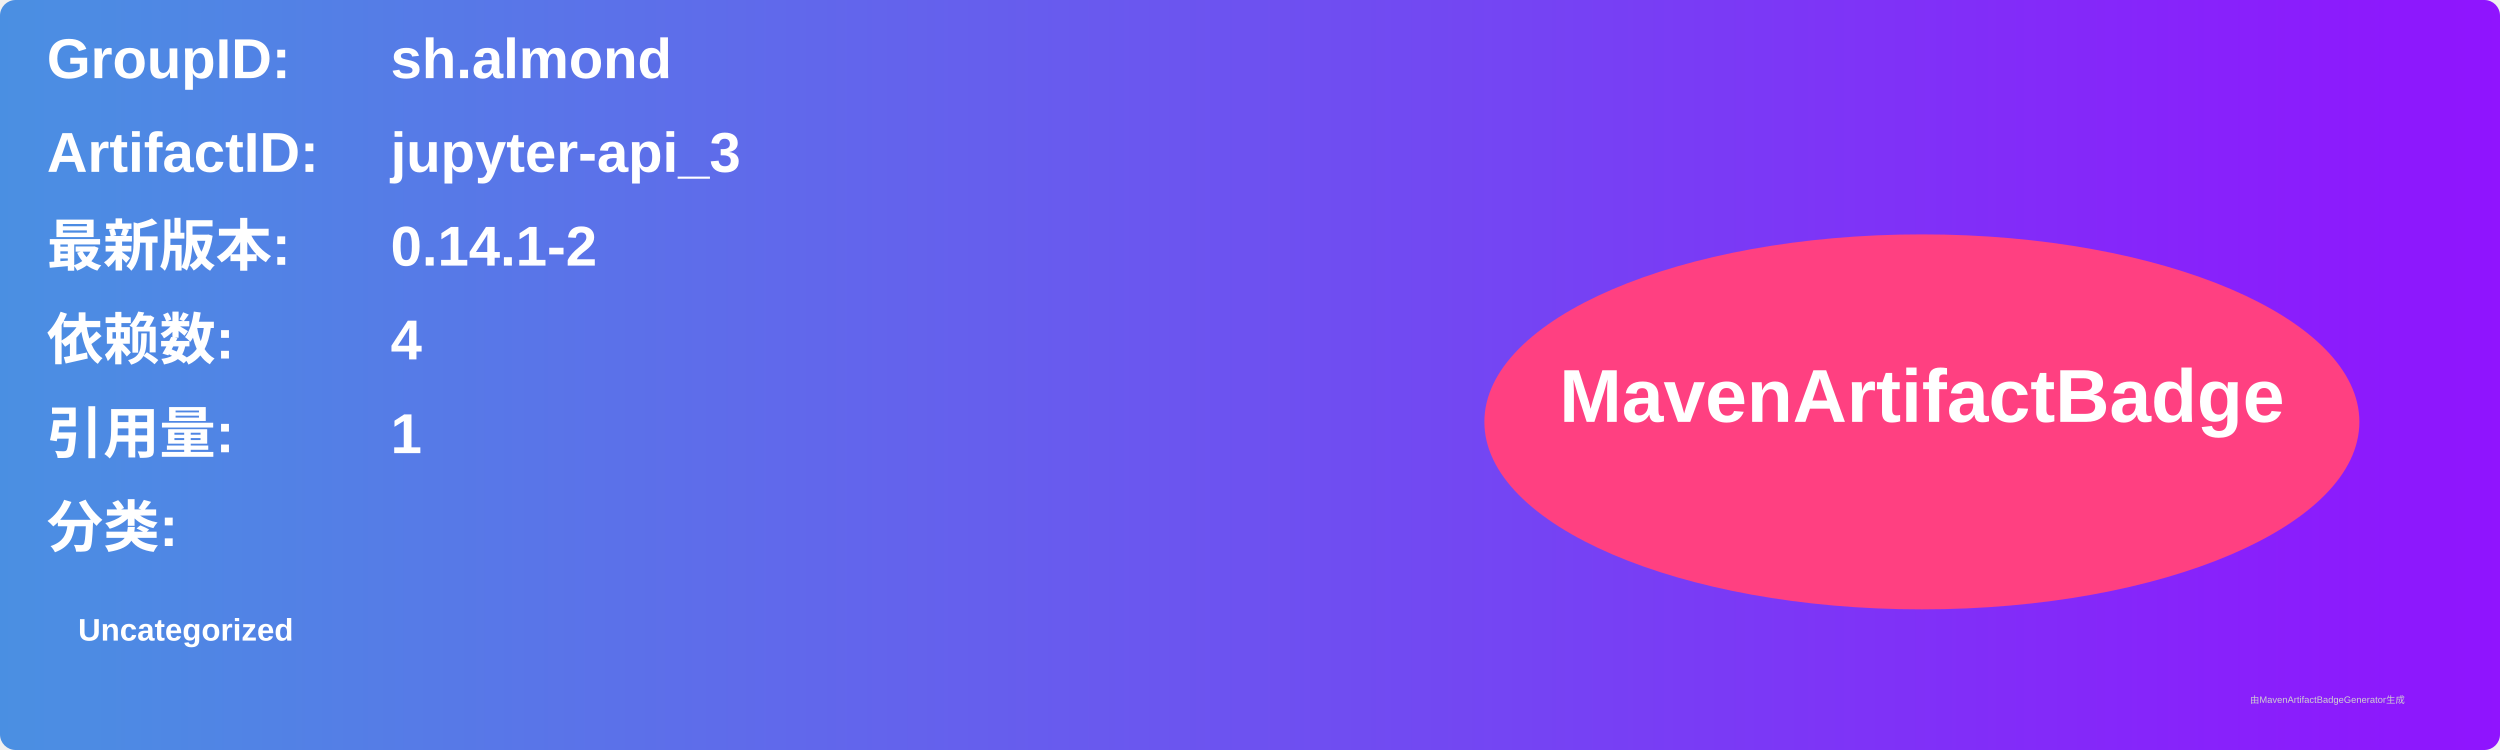
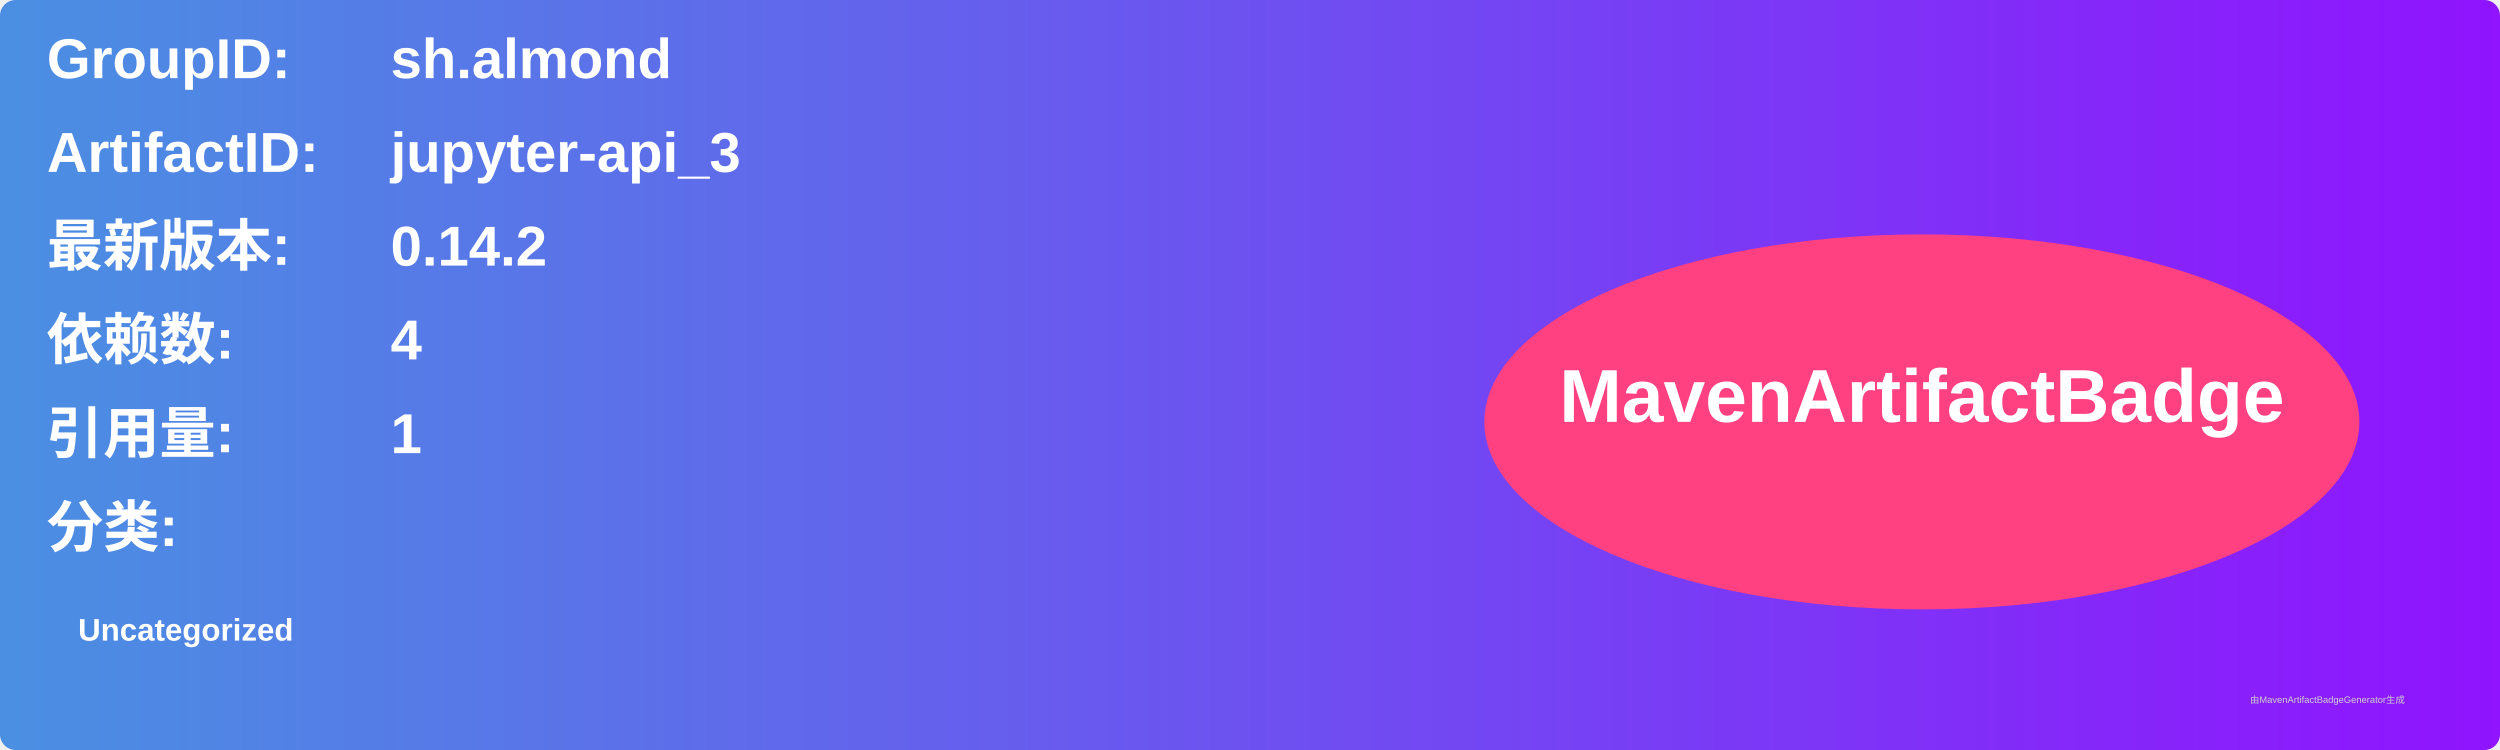
<svg xmlns="http://www.w3.org/2000/svg" width="800" height="240" viewBox="0 0 800 240">
  <linearGradient id="grad" x1="0%" y1="0%" x2="100%" y2="0%">
    <stop offset="0%" stop-color="#4a90e2" />
    <stop offset="100%" stop-color="#9013fe" />
  </linearGradient>
  <rect width="100%" height="100%" rx="5" ry="5" fill="url(#grad)" />
  <g transform="translate(15, 15)">
    <text x="0" y="10" font-family="Arial" font-size="18" fill="white" font-weight="bold" width="260">GroupID:</text>
    <text x="110" y="10" font-family="Arial" font-size="18" fill="white" font-weight="bold" width="460">sh.almond</text>
    <text x="0" y="40" font-family="Arial" font-size="18" fill="white" font-weight="bold" width="260">ArtifactID:</text>
    <text x="110" y="40" font-family="Arial" font-size="18" fill="white" font-weight="bold" width="460">jupyter-api_3</text>
    <text x="0" y="70" font-family="Arial" font-size="18" fill="white" font-weight="bold">最新版本:</text>
    <text x="110" y="70" font-family="Arial" font-size="18" fill="white" font-weight="bold">
-       <tspan font-weight="bold">0.14.1-2</tspan>
+       <tspan font-weight="bold">0.14.2</tspan>
    </text>
    <text x="0" y="100" font-family="Arial" font-size="18" fill="white" font-weight="bold">依赖数: </text>
    <text x="110" y="100" font-family="Arial" font-size="18" fill="white">
      <tspan font-weight="bold">4</tspan>
    </text>
    <text x="0" y="130" font-family="Arial" font-size="18" fill="white" font-weight="bold">引用量: </text>
    <text x="110" y="130" font-family="Arial" font-size="18" fill="white">
      <tspan font-weight="bold">1</tspan>
    </text>
    <text x="0" y="160" font-family="Arial" font-size="18" fill="white" font-weight="bold">分类:</text>
    <text x="10" y="190" font-family="Arial" font-size="10" fill="white">
      <tspan font-weight="bold">Uncategorized</tspan>
    </text>
    <ellipse cx="600" cy="120" rx="140" ry="60" fill="#ff4081" />
    <text x="600" y="120" text-anchor="middle" font-family="Arial" font-size="24" fill="white" font-weight="bold">MavenArtifactBadge</text>
  </g>
  <text x="720" y="225" font-family="Arial" font-size="3" fill="#d0d0d0">由MavenArtifactBadgeGenerator生成</text>
</svg>
